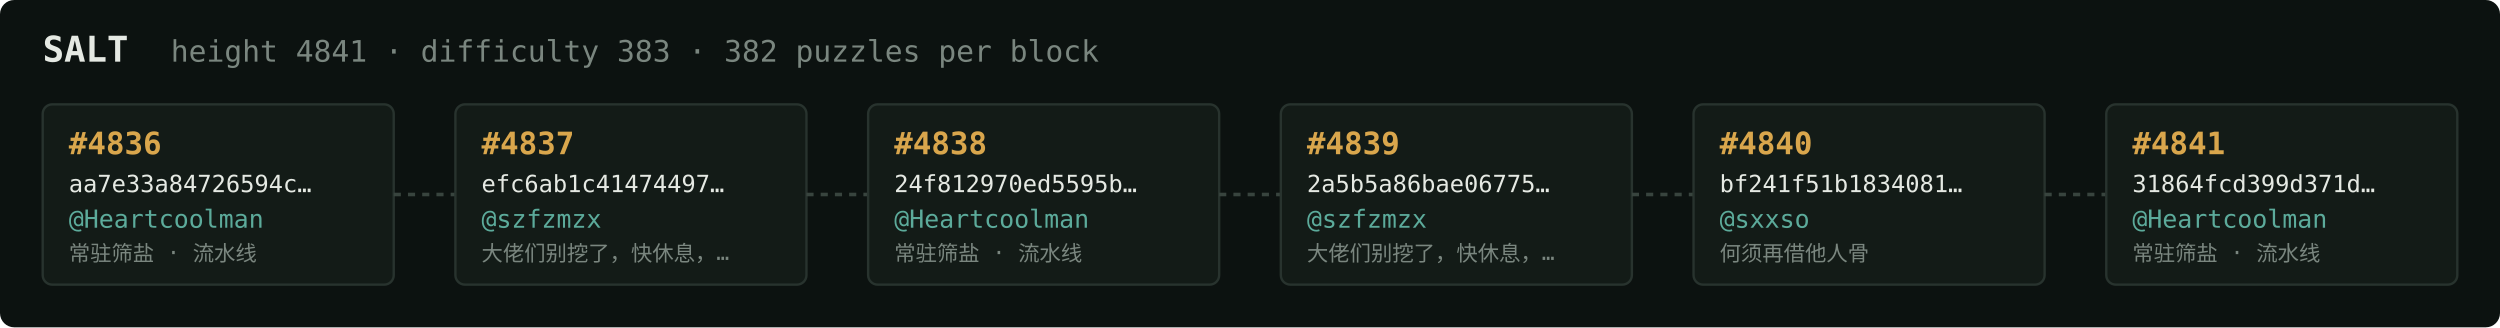
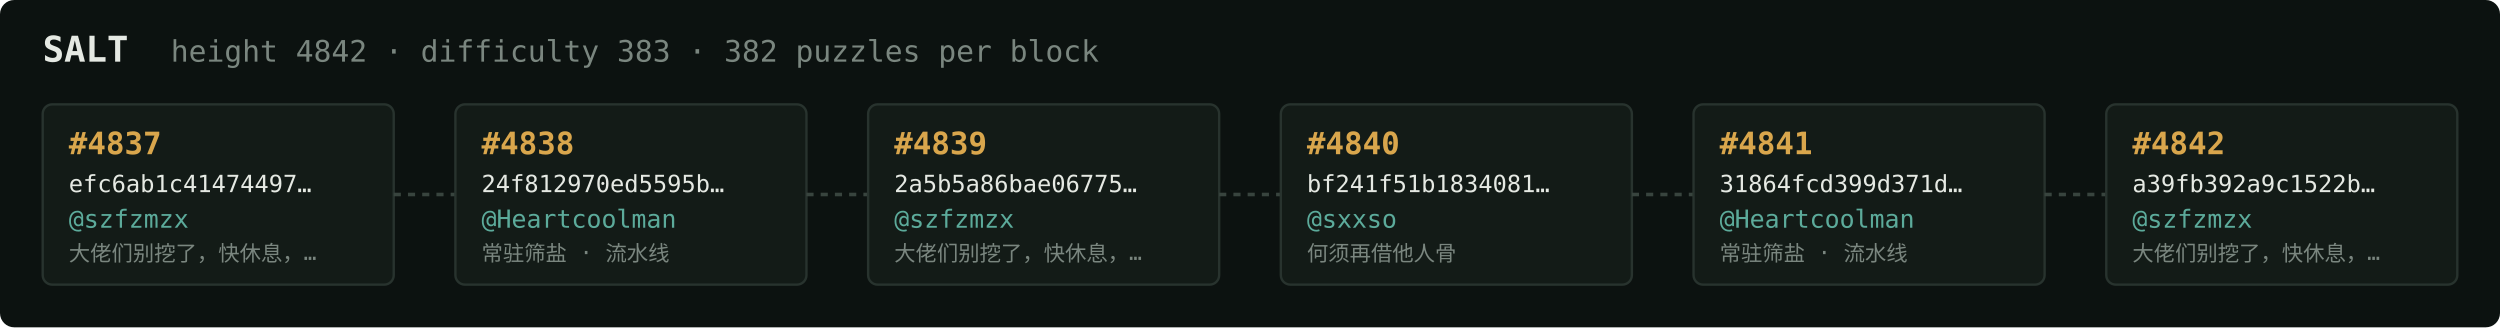
<svg xmlns="http://www.w3.org/2000/svg" width="1054" height="138" viewBox="0 0 1054 138" font-family="ui-monospace,SFMono-Regular,Menlo,monospace">
  <rect fill="#0c1210" width="1054" height="138" rx="6" />
  <text x="18" y="26" fill="#e5e9e3" font-size="15" font-weight="700">SALT</text>
-   <text x="72" y="26" fill="#7a867f" font-size="12.5">height 4841 · difficulty 383 · 382 puzzles per block</text>
+   <text x="72" y="26" fill="#7a867f" font-size="12.5">height 4842 · difficulty 383 · 382 puzzles per block</text>
  <rect x="18" y="44" width="148" height="76" rx="4" fill="#131b17" stroke="#28332e" stroke-width="1" />
-   <text x="29" y="65" fill="#d9a64c" font-size="13" font-weight="700">#4836</text>
-   <text x="29" y="81" fill="#e5e9e3" font-size="10">aa7e33a84726594c…</text>
-   <text x="29" y="96" fill="#5cab9b" font-size="10.5">@Heartcoolman</text>
-   <text x="29" y="110" fill="#7a867f" font-size="9">常驻筛盐 · 流水线</text>
+   <text x="29" y="65" fill="#d9a64c" font-size="13" font-weight="700">#4837</text>
+   <text x="29" y="81" fill="#e5e9e3" font-size="10">efc6ab1c41474497…</text>
+   <text x="29" y="96" fill="#5cab9b" font-size="10.5">@szfzmzx</text>
+   <text x="29" y="110" fill="#7a867f" font-size="9">大佬们别挖了，快休息，…</text>
  <line x1="166" y1="82.0" x2="192" y2="82.0" stroke="#38443e" stroke-width="1.5" stroke-dasharray="3 3" />
  <rect x="192" y="44" width="148" height="76" rx="4" fill="#131b17" stroke="#28332e" stroke-width="1" />
-   <text x="203" y="65" fill="#d9a64c" font-size="13" font-weight="700">#4837</text>
-   <text x="203" y="81" fill="#e5e9e3" font-size="10">efc6ab1c41474497…</text>
-   <text x="203" y="96" fill="#5cab9b" font-size="10.5">@szfzmzx</text>
-   <text x="203" y="110" fill="#7a867f" font-size="9">大佬们别挖了，快休息，…</text>
+   <text x="203" y="65" fill="#d9a64c" font-size="13" font-weight="700">#4838</text>
+   <text x="203" y="81" fill="#e5e9e3" font-size="10">24f812970ed5595b…</text>
+   <text x="203" y="96" fill="#5cab9b" font-size="10.5">@Heartcoolman</text>
+   <text x="203" y="110" fill="#7a867f" font-size="9">常驻筛盐 · 流水线</text>
  <line x1="340" y1="82.0" x2="366" y2="82.0" stroke="#38443e" stroke-width="1.5" stroke-dasharray="3 3" />
  <rect x="366" y="44" width="148" height="76" rx="4" fill="#131b17" stroke="#28332e" stroke-width="1" />
-   <text x="377" y="65" fill="#d9a64c" font-size="13" font-weight="700">#4838</text>
-   <text x="377" y="81" fill="#e5e9e3" font-size="10">24f812970ed5595b…</text>
-   <text x="377" y="96" fill="#5cab9b" font-size="10.5">@Heartcoolman</text>
-   <text x="377" y="110" fill="#7a867f" font-size="9">常驻筛盐 · 流水线</text>
+   <text x="377" y="65" fill="#d9a64c" font-size="13" font-weight="700">#4839</text>
+   <text x="377" y="81" fill="#e5e9e3" font-size="10">2a5b5a86bae06775…</text>
+   <text x="377" y="96" fill="#5cab9b" font-size="10.5">@szfzmzx</text>
+   <text x="377" y="110" fill="#7a867f" font-size="9">大佬们别挖了，快休息，…</text>
  <line x1="514" y1="82.0" x2="540" y2="82.0" stroke="#38443e" stroke-width="1.5" stroke-dasharray="3 3" />
  <rect x="540" y="44" width="148" height="76" rx="4" fill="#131b17" stroke="#28332e" stroke-width="1" />
-   <text x="551" y="65" fill="#d9a64c" font-size="13" font-weight="700">#4839</text>
-   <text x="551" y="81" fill="#e5e9e3" font-size="10">2a5b5a86bae06775…</text>
-   <text x="551" y="96" fill="#5cab9b" font-size="10.5">@szfzmzx</text>
-   <text x="551" y="110" fill="#7a867f" font-size="9">大佬们别挖了，快休息，…</text>
+   <text x="551" y="65" fill="#d9a64c" font-size="13" font-weight="700">#4840</text>
+   <text x="551" y="81" fill="#e5e9e3" font-size="10">bf241f51b1834081…</text>
+   <text x="551" y="96" fill="#5cab9b" font-size="10.5">@sxxso</text>
+   <text x="551" y="110" fill="#7a867f" font-size="9">何须再借他人骨</text>
  <line x1="688" y1="82.0" x2="714" y2="82.0" stroke="#38443e" stroke-width="1.5" stroke-dasharray="3 3" />
  <rect x="714" y="44" width="148" height="76" rx="4" fill="#131b17" stroke="#28332e" stroke-width="1" />
-   <text x="725" y="65" fill="#d9a64c" font-size="13" font-weight="700">#4840</text>
-   <text x="725" y="81" fill="#e5e9e3" font-size="10">bf241f51b1834081…</text>
-   <text x="725" y="96" fill="#5cab9b" font-size="10.5">@sxxso</text>
-   <text x="725" y="110" fill="#7a867f" font-size="9">何须再借他人骨</text>
+   <text x="725" y="65" fill="#d9a64c" font-size="13" font-weight="700">#4841</text>
+   <text x="725" y="81" fill="#e5e9e3" font-size="10">31864fcd399d371d…</text>
+   <text x="725" y="96" fill="#5cab9b" font-size="10.5">@Heartcoolman</text>
+   <text x="725" y="110" fill="#7a867f" font-size="9">常驻筛盐 · 流水线</text>
  <line x1="862" y1="82.0" x2="888" y2="82.0" stroke="#38443e" stroke-width="1.5" stroke-dasharray="3 3" />
  <rect x="888" y="44" width="148" height="76" rx="4" fill="#131b17" stroke="#28332e" stroke-width="1" />
-   <text x="899" y="65" fill="#d9a64c" font-size="13" font-weight="700">#4841</text>
-   <text x="899" y="81" fill="#e5e9e3" font-size="10">31864fcd399d371d…</text>
-   <text x="899" y="96" fill="#5cab9b" font-size="10.5">@Heartcoolman</text>
-   <text x="899" y="110" fill="#7a867f" font-size="9">常驻筛盐 · 流水线</text>
+   <text x="899" y="65" fill="#d9a64c" font-size="13" font-weight="700">#4842</text>
+   <text x="899" y="81" fill="#e5e9e3" font-size="10">a39fb392a9c1522b…</text>
+   <text x="899" y="96" fill="#5cab9b" font-size="10.5">@szfzmzx</text>
+   <text x="899" y="110" fill="#7a867f" font-size="9">大佬们别挖了，快休息，…</text>
</svg>
